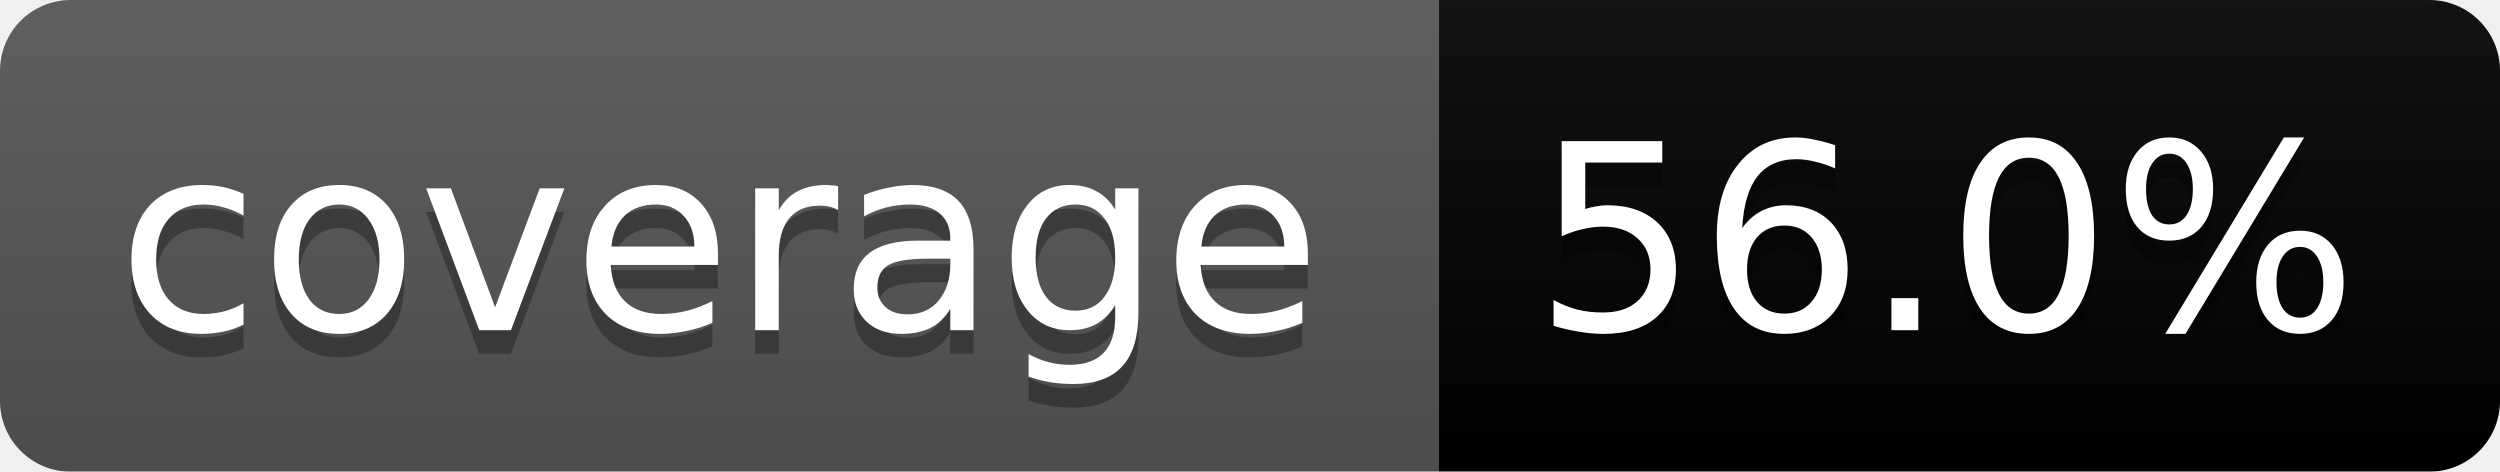
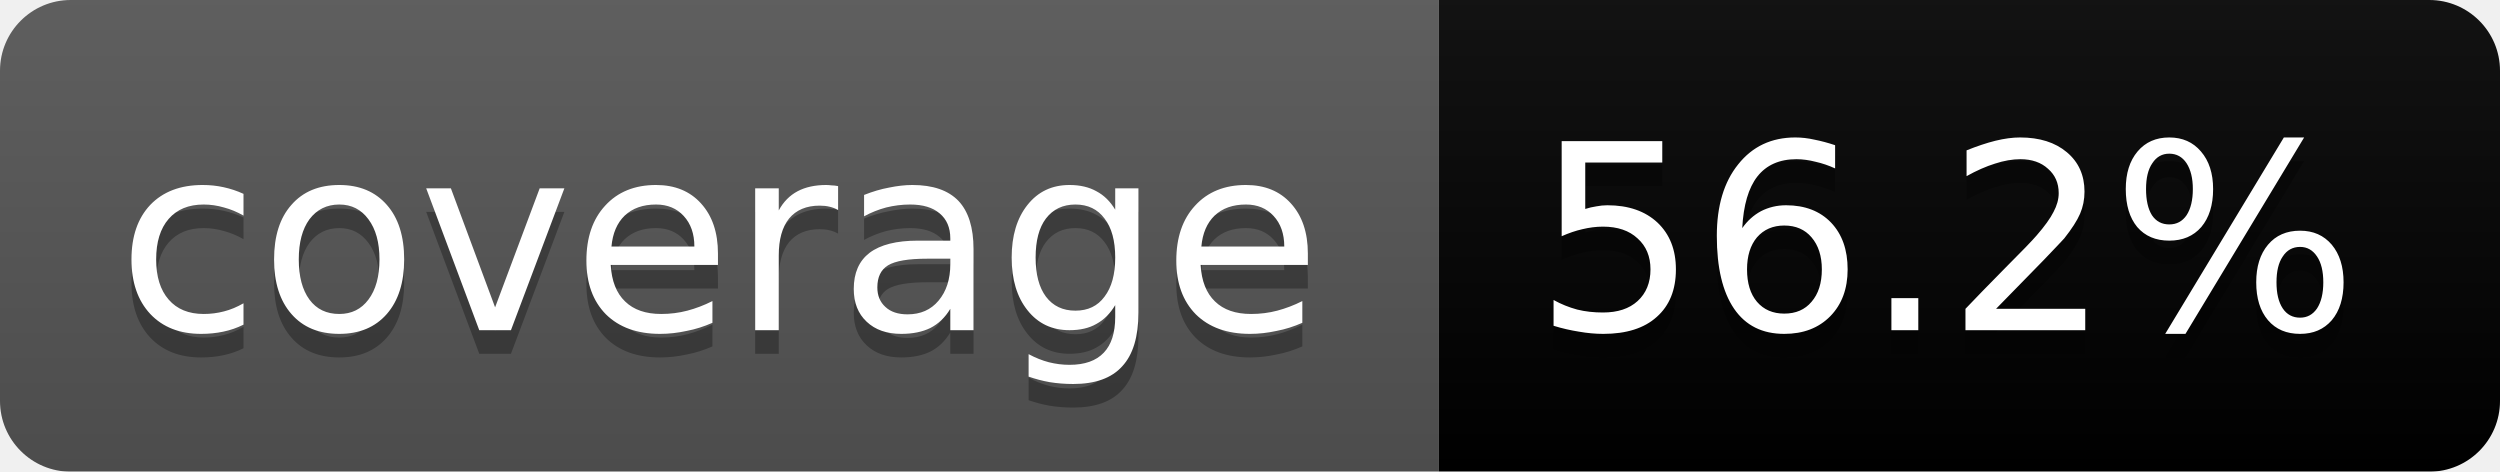
<svg xmlns="http://www.w3.org/2000/svg" width="106" height="20">
  <linearGradient id="b" x2="0" y2="100%">
    <stop offset="0" stop-color="#bbb" stop-opacity=".1" />
    <stop offset="1" stop-opacity=".1" />
  </linearGradient>
  <mask id="a">
    <rect width="106" height="20" rx="3" fill="#fff" />
  </mask>
  <g mask="url(#a)">
    <path fill="#555" d="M0 0h61v20H0z" />
    <path fill="#yellow" d="M61 0h45v20H61z" />
    <path fill="url(#b)" d="M0 0h106v20H0z" />
  </g>
  <g fill="#fff" text-anchor="middle" font-family="DejaVu Sans,Verdana,Geneva,sans-serif" font-size="11">
    <text x="30.5" y="15" fill="#010101" fill-opacity=".3">coverage</text>
    <text x="30.5" y="14">coverage</text>
-     <text x="82.5" y="15" fill="#010101" fill-opacity=".3">56.0%</text>
-     <text x="82.5" y="14">56.0%</text>
+     <text x="82.5" y="15" fill="#010101" fill-opacity=".3">56.2%</text>
+     <text x="82.5" y="14">56.2%</text>
  </g>
</svg>
